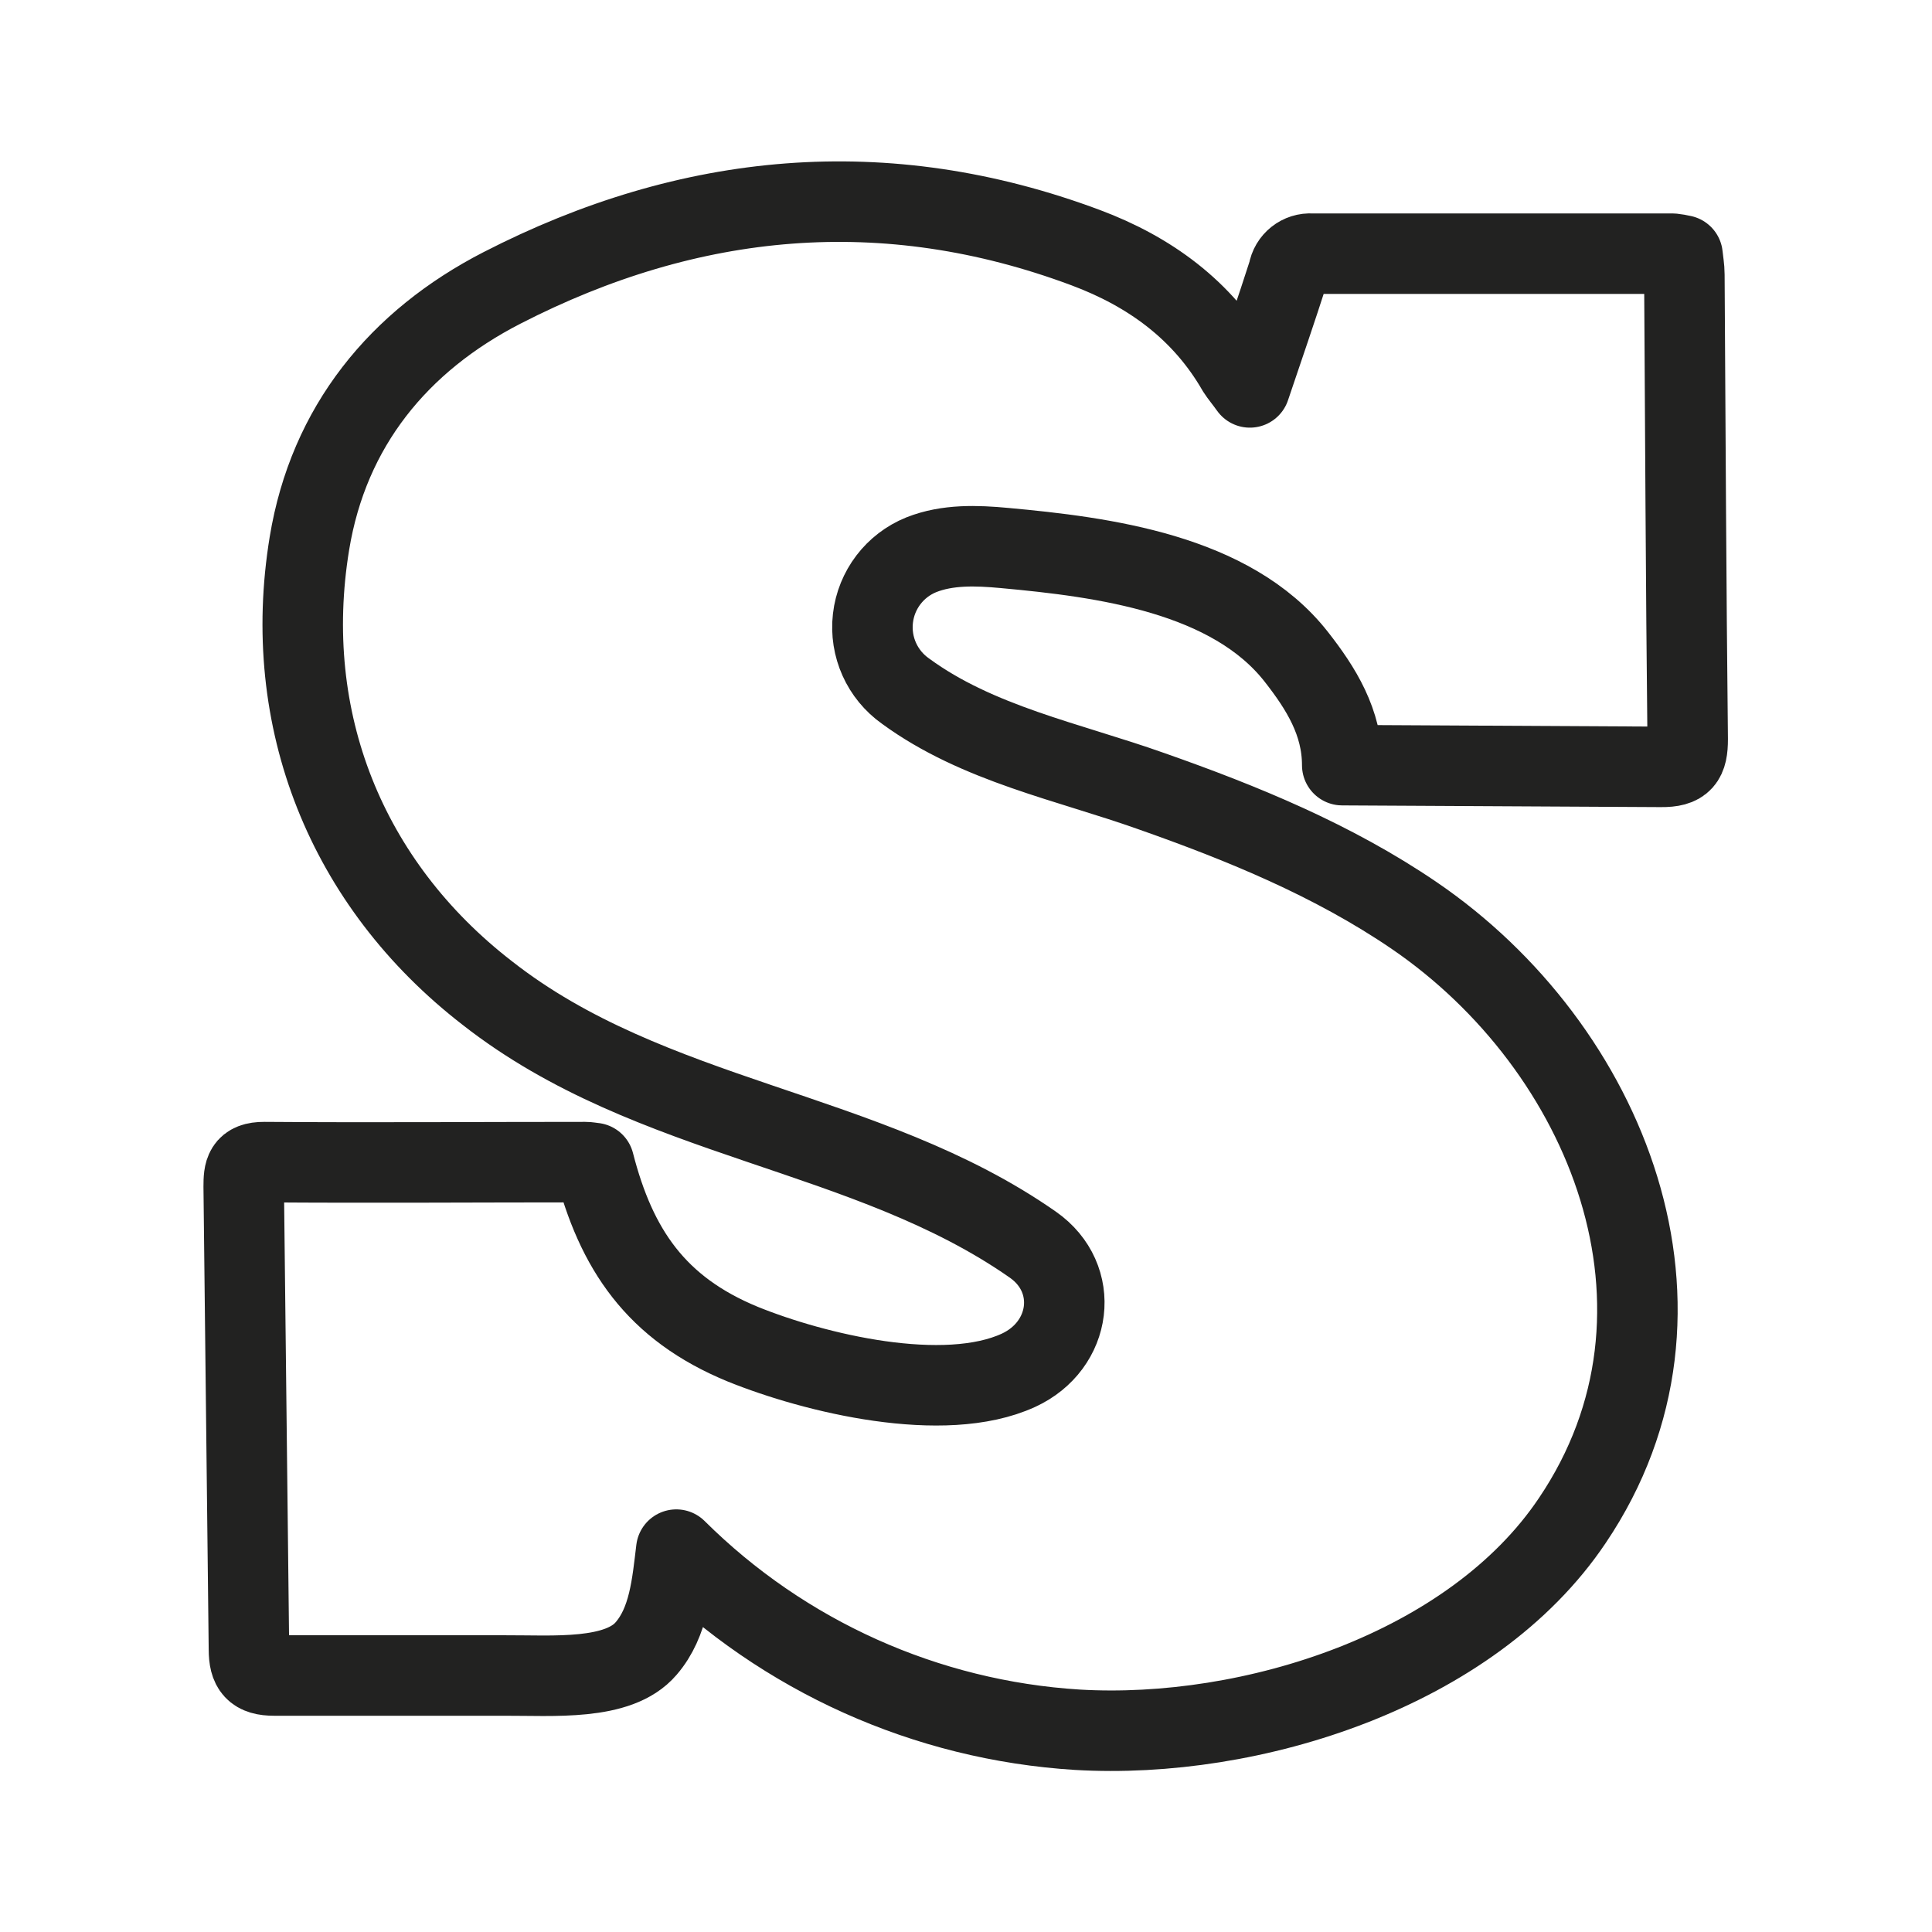
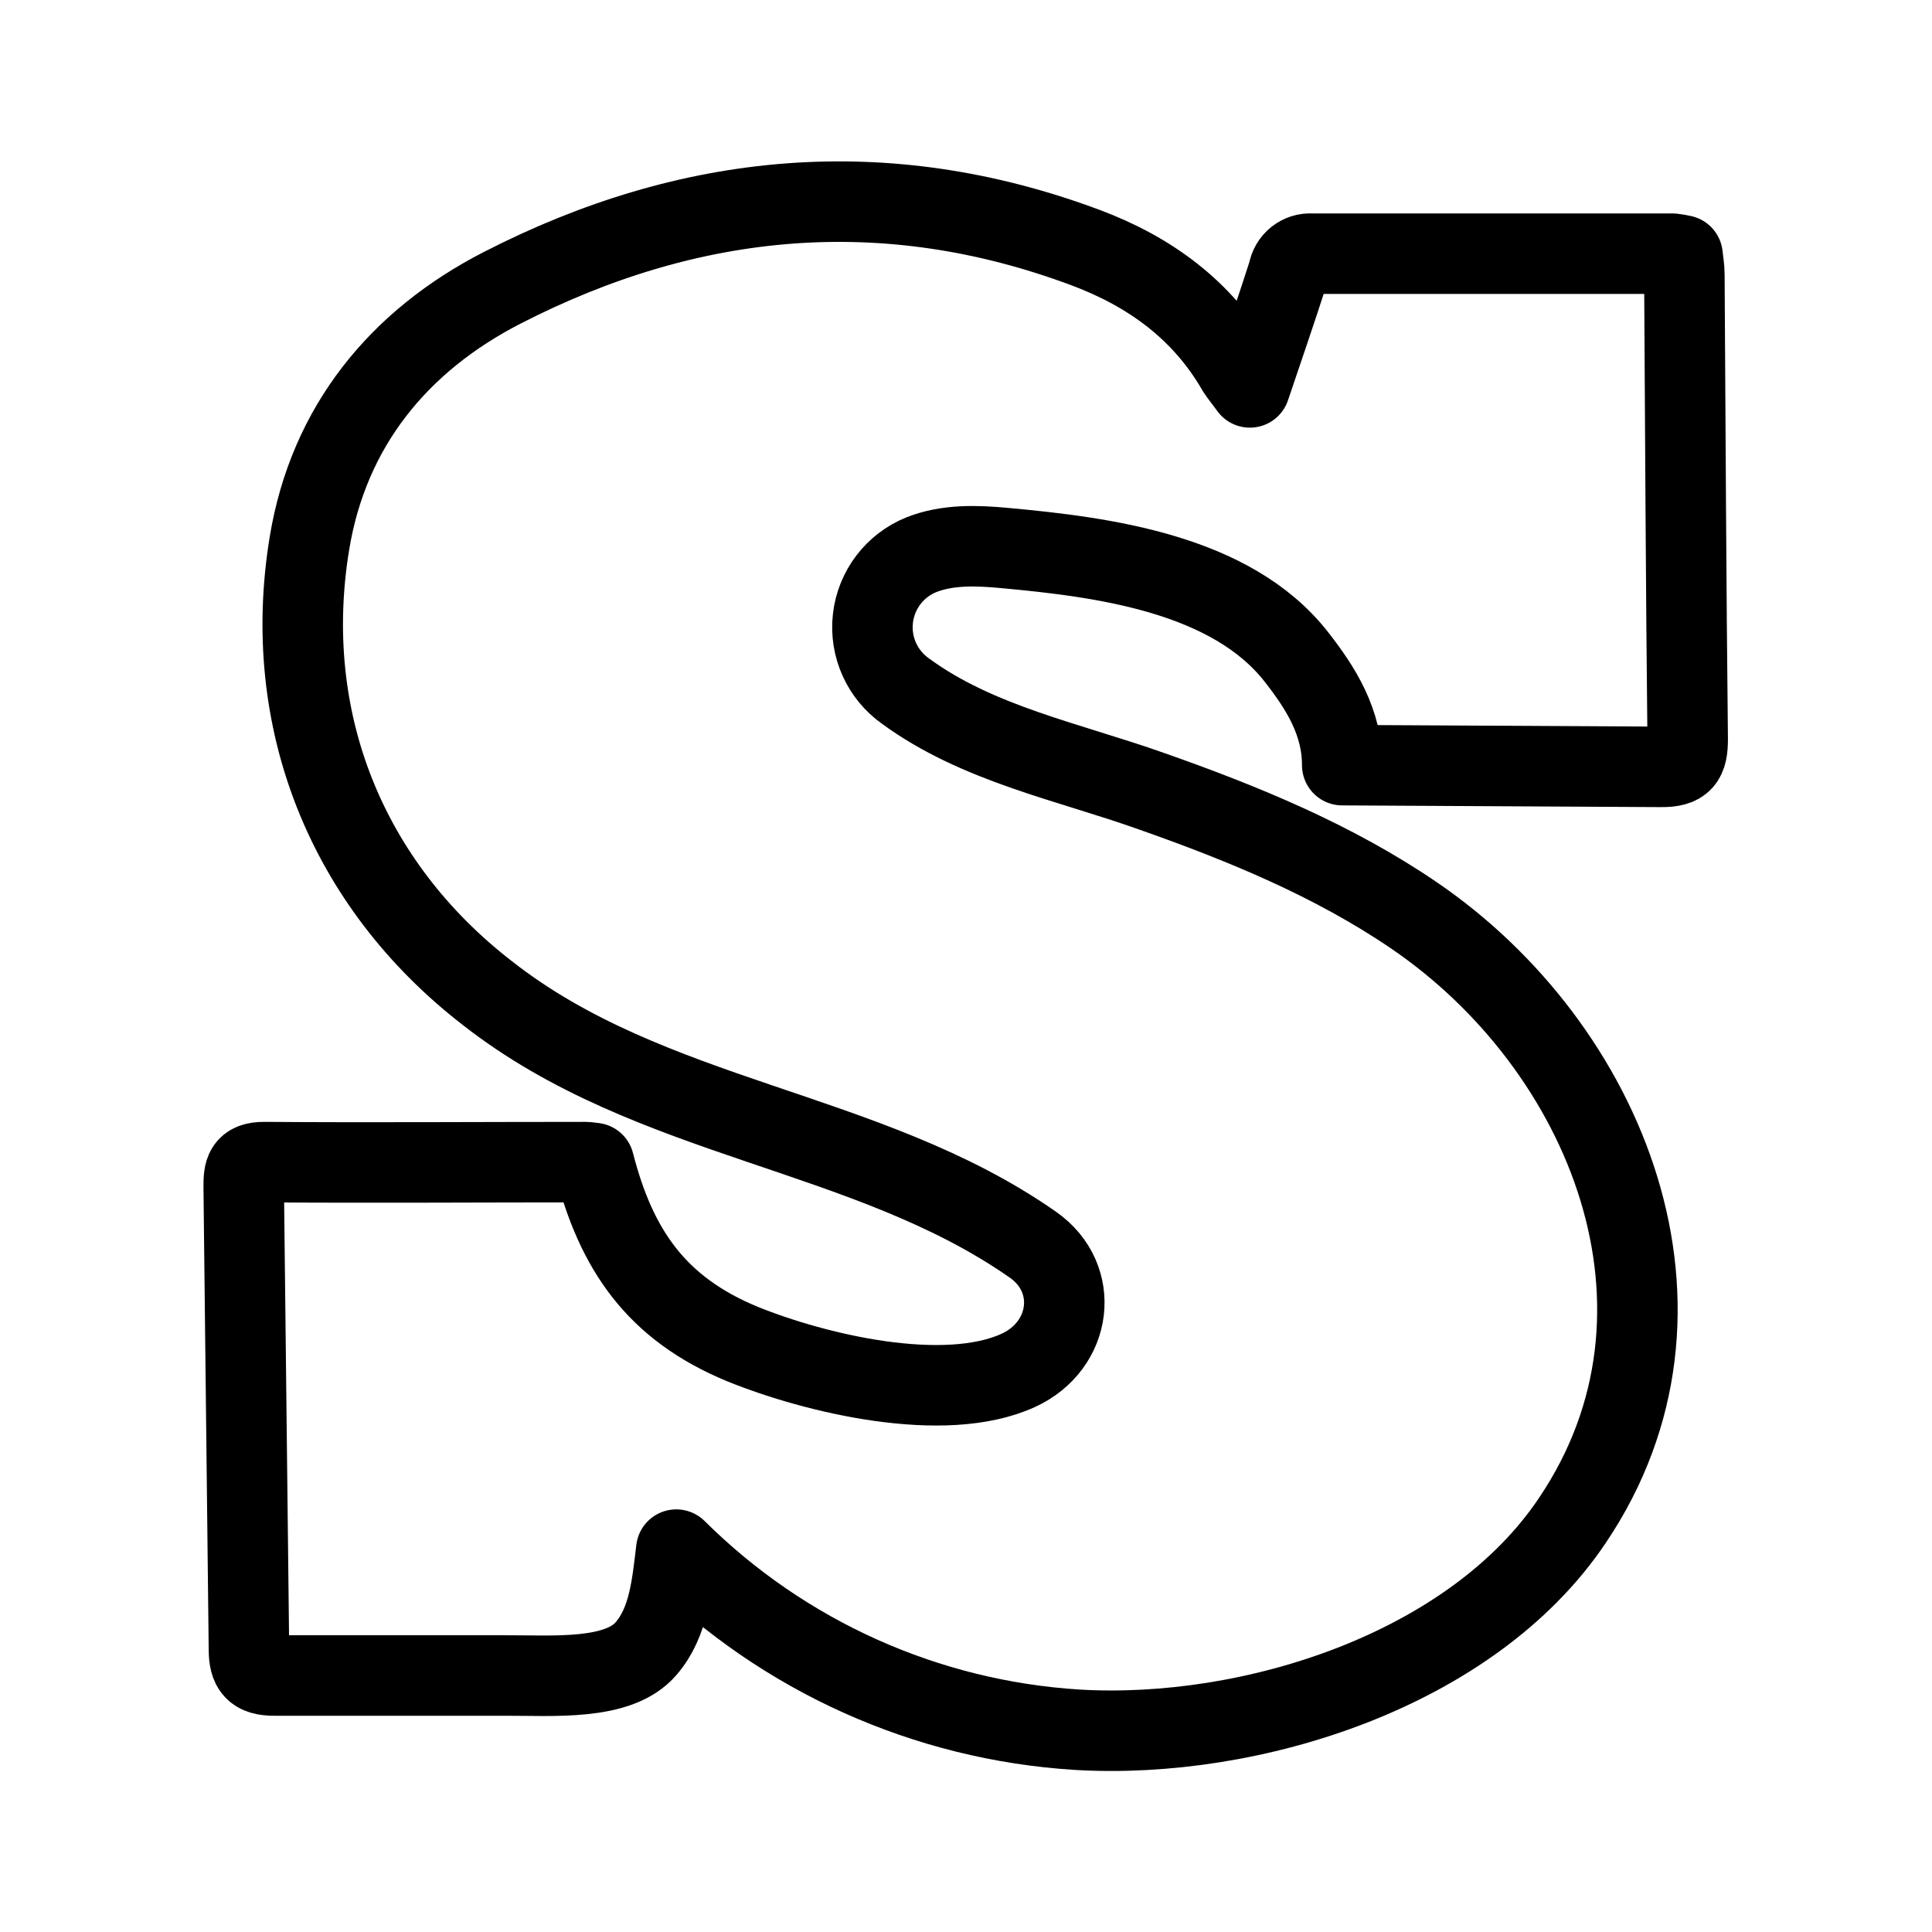
<svg xmlns="http://www.w3.org/2000/svg" id="Calque_2" data-name="Calque 2" viewBox="0 0 192 192">
  <defs>
-     <style>.cls-1{fill:none;stroke:#222221;stroke-linejoin:round;stroke-width:8px;}</style>
+     <style>.cls-1{fill:none;stroke:#000;stroke-linejoin:round;stroke-width:8px;}</style>
  </defs>
  <g id="EVJU6c">
    <path class="cls-1" d="M124.21,38.5c1.39-4.11,2.65-7.77,3.83-11.45a2.19,2.19,0,0,1,2.32-1.84c11.95,0,23.9,0,35.85,0a8.64,8.64,0,0,1,1,.17c.06.63.18,1.26.18,1.9.1,15.39.16,30.78.33,46.18,0,2.06-.48,2.77-2.66,2.75l-31.67-.17c0-4.27-2.11-7.63-4.56-10.76-6.48-8.28-19.17-9.92-29-10.82-2.78-.26-5.67-.36-8.27.67A7.77,7.77,0,0,0,90,68.69c7.14,5.23,16.16,7,24.38,9.92,9.11,3.2,18.13,6.9,26.14,12.36,19.19,13.08,29.84,39.23,15.74,60.13-10,14.91-31.93,21.82-49.2,20.8A62,62,0,0,1,67.21,154c-.42,3.44-.72,7.2-3,9.83-2.75,3.23-9.25,2.66-14.1,2.68-7.62,0-15.24,0-22.86,0-1.94,0-2.5-.72-2.51-2.58l-.52-46c0-1.51.1-2.45,2.05-2.44,10.63.08,21.26,0,31.89,0,.29,0,.57.06.87.09,2.2,8.57,6.15,14.45,14.78,18,7.15,2.9,20,6,27.4,2.6,5.33-2.45,6.22-9.14,1.43-12.49-16.49-11.53-37.94-12.24-54.21-25C34.4,87.84,27.88,71.5,30.75,54c1.91-11.63,8.89-20.12,19.14-25.39,18.65-9.58,38.09-11.44,58-4,6.34,2.37,11.61,6.18,15.07,12.19C123.25,37.26,123.63,37.69,124.21,38.5Z" />
  </g>
</svg>
